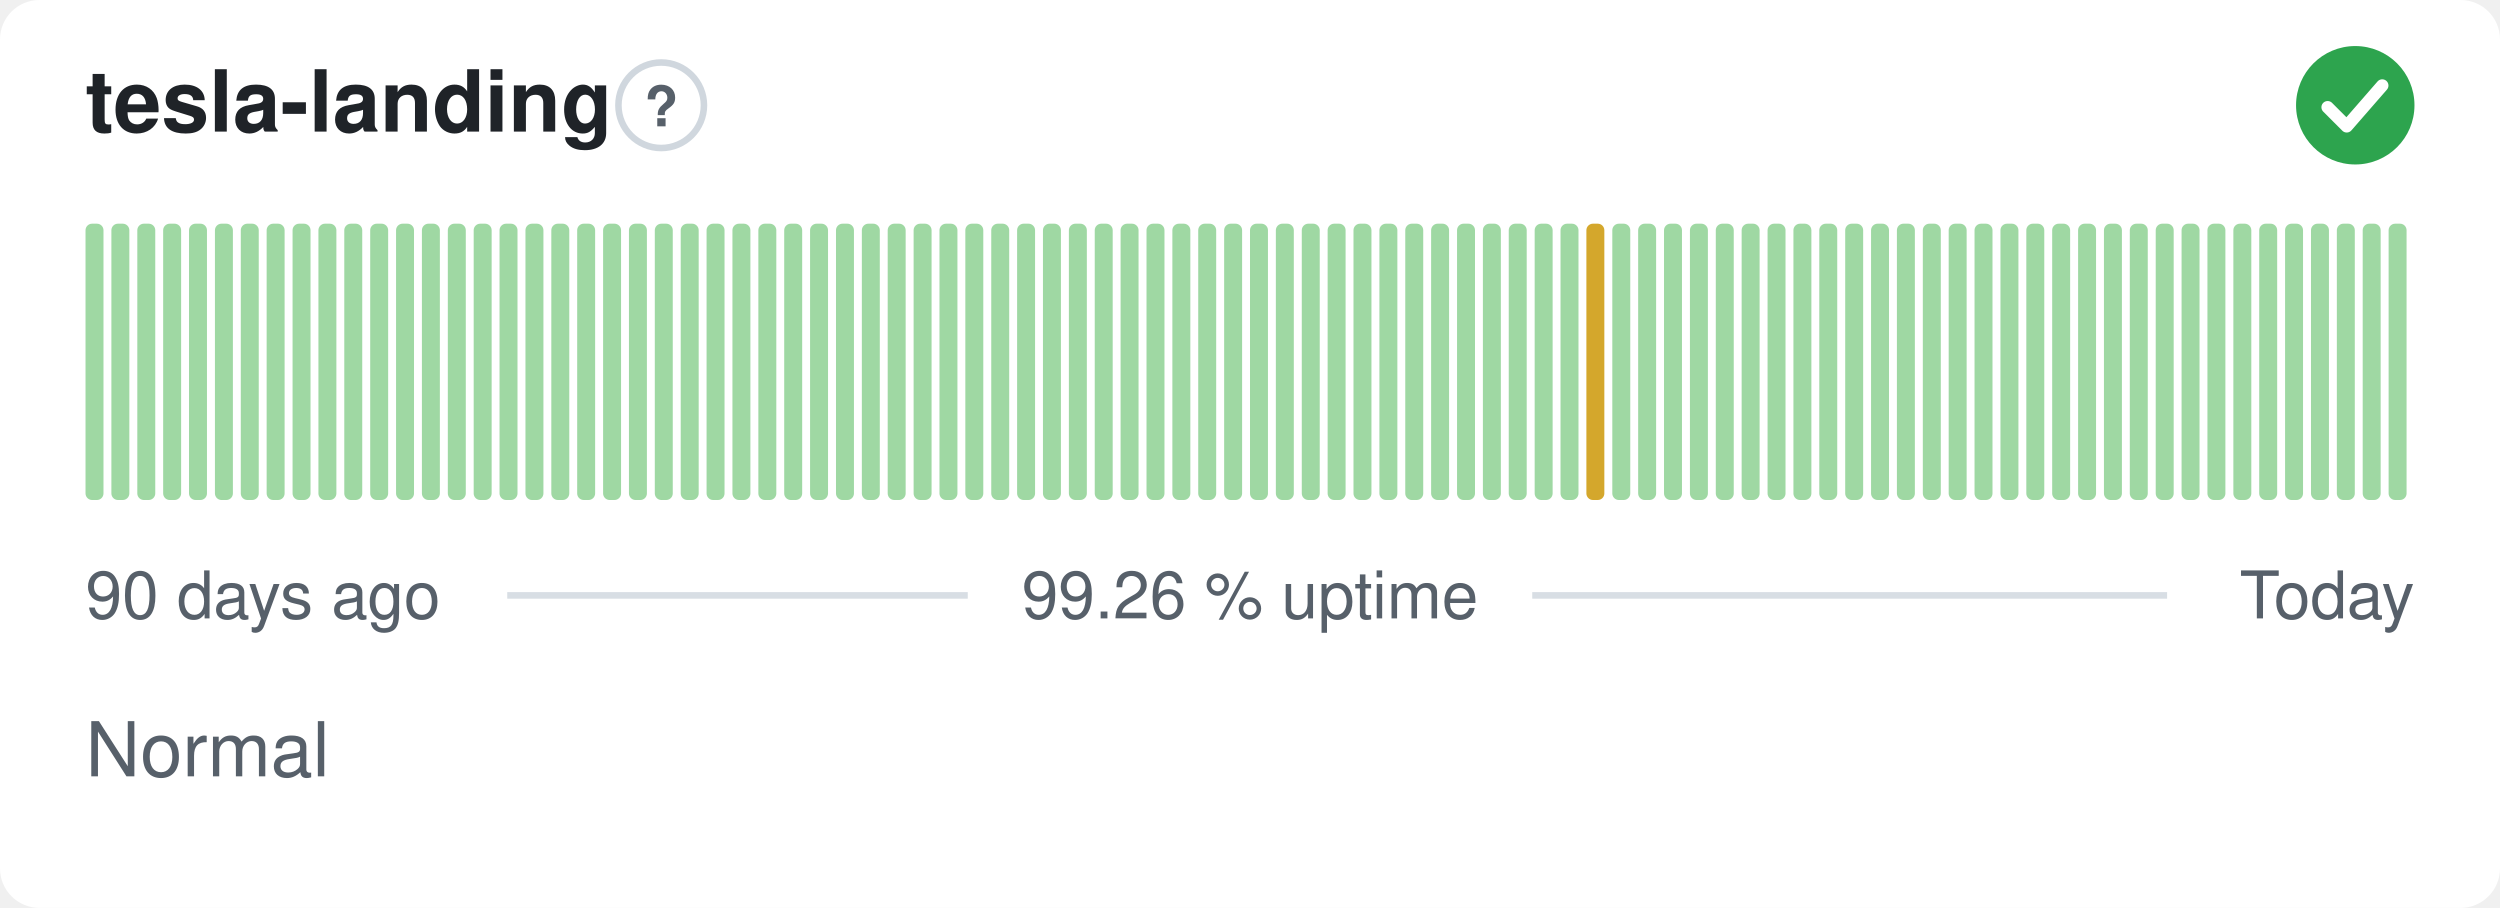
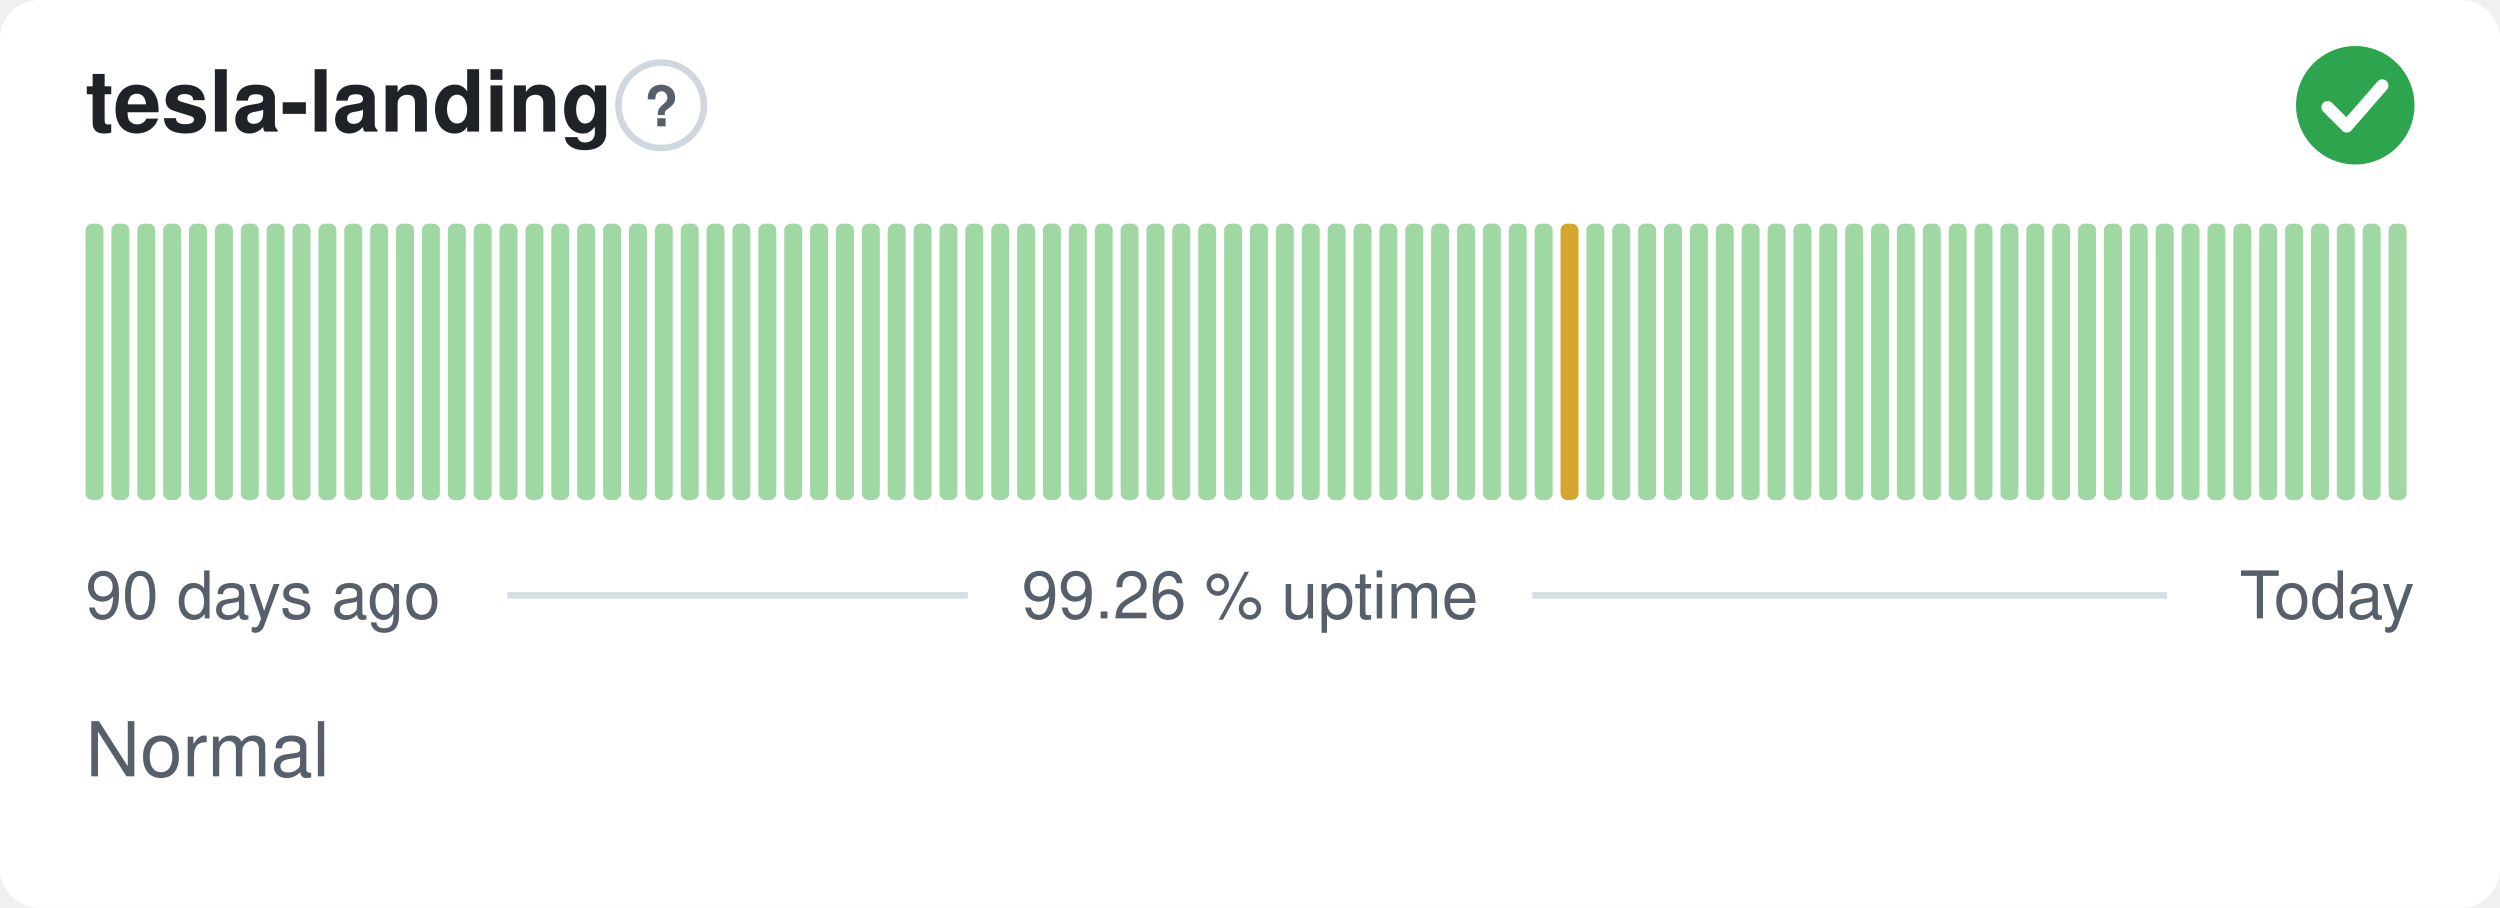
<svg xmlns="http://www.w3.org/2000/svg" width="380" height="138" viewBox="0 0 380 138" role="img" aria-label="tesla-landing: Normal, 99.26 % uptime over the last 90 days" font-family="-apple-system,BlinkMacSystemFont,'Segoe UI',Helvetica,Arial,sans-serif">
  <style>
    @media (prefers-color-scheme: dark) {
      .bg { fill: #0d1117 }
      .title { fill: #e6edf3 }
      .muted { fill: #8b949e }
      .hint { stroke: #30363d }
      .rule { stroke: #30363d }
      .nodata { fill: #21262d }
    }
  </style>
  <rect class="bg" width="380" height="138" rx="6" fill="#ffffff" />
  <text class="title" x="13" y="20" font-size="13" font-weight="600" fill="#1f2328">tesla-landing</text>
  <circle class="hint" cx="100.5" cy="16" r="6.5" fill="none" stroke="#d0d7de" stroke-width="1" />
  <text class="muted" x="100.5" y="19.2" text-anchor="middle" font-size="8.5" font-weight="700" fill="#57606a">?</text>
  <circle cx="358" cy="16" r="9" fill="#2da44e" />
  <path d="M353.80 16.30l2.90 2.90 5.40 -6.20" fill="none" stroke="#fff" stroke-width="1.89" stroke-linecap="round" stroke-linejoin="round" />
  <rect x="13.00" y="34.00" width="2.73" height="42.00" rx="1" fill="#9fd8a3" />
  <rect x="16.93" y="34.00" width="2.73" height="42.00" rx="1" fill="#9fd8a3" />
  <rect x="20.87" y="34.00" width="2.73" height="42.00" rx="1" fill="#9fd8a3" />
  <rect x="24.80" y="34.00" width="2.73" height="42.00" rx="1" fill="#9fd8a3" />
  <rect x="28.73" y="34.00" width="2.73" height="42.00" rx="1" fill="#9fd8a3" />
  <rect x="32.67" y="34.00" width="2.73" height="42.00" rx="1" fill="#9fd8a3" />
  <rect x="36.60" y="34.00" width="2.73" height="42.00" rx="1" fill="#9fd8a3" />
  <rect x="40.53" y="34.00" width="2.73" height="42.00" rx="1" fill="#9fd8a3" />
  <rect x="44.47" y="34.00" width="2.73" height="42.00" rx="1" fill="#9fd8a3" />
  <rect x="48.40" y="34.00" width="2.73" height="42.00" rx="1" fill="#9fd8a3" />
  <rect x="52.33" y="34.00" width="2.73" height="42.00" rx="1" fill="#9fd8a3" />
  <rect x="56.27" y="34.00" width="2.73" height="42.00" rx="1" fill="#9fd8a3" />
  <rect x="60.20" y="34.00" width="2.73" height="42.00" rx="1" fill="#9fd8a3" />
  <rect x="64.13" y="34.00" width="2.73" height="42.00" rx="1" fill="#9fd8a3" />
  <rect x="68.07" y="34.00" width="2.73" height="42.00" rx="1" fill="#9fd8a3" />
  <rect x="72.00" y="34.00" width="2.73" height="42.00" rx="1" fill="#9fd8a3" />
  <rect x="75.93" y="34.00" width="2.73" height="42.00" rx="1" fill="#9fd8a3" />
  <rect x="79.87" y="34.00" width="2.73" height="42.00" rx="1" fill="#9fd8a3" />
  <rect x="83.80" y="34.00" width="2.73" height="42.00" rx="1" fill="#9fd8a3" />
  <rect x="87.73" y="34.00" width="2.73" height="42.00" rx="1" fill="#9fd8a3" />
  <rect x="91.67" y="34.00" width="2.73" height="42.00" rx="1" fill="#9fd8a3" />
  <rect x="95.60" y="34.00" width="2.73" height="42.00" rx="1" fill="#9fd8a3" />
  <rect x="99.53" y="34.00" width="2.73" height="42.00" rx="1" fill="#9fd8a3" />
  <rect x="103.47" y="34.00" width="2.73" height="42.00" rx="1" fill="#9fd8a3" />
  <rect x="107.40" y="34.00" width="2.73" height="42.00" rx="1" fill="#9fd8a3" />
  <rect x="111.33" y="34.00" width="2.73" height="42.00" rx="1" fill="#9fd8a3" />
  <rect x="115.27" y="34.00" width="2.73" height="42.00" rx="1" fill="#9fd8a3" />
  <rect x="119.20" y="34.00" width="2.73" height="42.00" rx="1" fill="#9fd8a3" />
  <rect x="123.13" y="34.00" width="2.73" height="42.00" rx="1" fill="#9fd8a3" />
  <rect x="127.07" y="34.00" width="2.73" height="42.00" rx="1" fill="#9fd8a3" />
  <rect x="131.00" y="34.00" width="2.73" height="42.00" rx="1" fill="#9fd8a3" />
  <rect x="134.93" y="34.00" width="2.73" height="42.00" rx="1" fill="#9fd8a3" />
  <rect x="138.87" y="34.00" width="2.73" height="42.00" rx="1" fill="#9fd8a3" />
  <rect x="142.80" y="34.00" width="2.73" height="42.00" rx="1" fill="#9fd8a3" />
  <rect x="146.73" y="34.00" width="2.73" height="42.00" rx="1" fill="#9fd8a3" />
  <rect x="150.67" y="34.00" width="2.73" height="42.00" rx="1" fill="#9fd8a3" />
  <rect x="154.60" y="34.00" width="2.73" height="42.00" rx="1" fill="#9fd8a3" />
  <rect x="158.53" y="34.00" width="2.73" height="42.00" rx="1" fill="#9fd8a3" />
  <rect x="162.47" y="34.00" width="2.73" height="42.00" rx="1" fill="#9fd8a3" />
  <rect x="166.40" y="34.00" width="2.73" height="42.00" rx="1" fill="#9fd8a3" />
  <rect x="170.33" y="34.00" width="2.73" height="42.00" rx="1" fill="#9fd8a3" />
  <rect x="174.27" y="34.00" width="2.73" height="42.00" rx="1" fill="#9fd8a3" />
  <rect x="178.20" y="34.00" width="2.73" height="42.00" rx="1" fill="#9fd8a3" />
  <rect x="182.13" y="34.00" width="2.73" height="42.00" rx="1" fill="#9fd8a3" />
  <rect x="186.07" y="34.00" width="2.73" height="42.00" rx="1" fill="#9fd8a3" />
  <rect x="190.00" y="34.00" width="2.73" height="42.00" rx="1" fill="#9fd8a3" />
  <rect x="193.93" y="34.00" width="2.73" height="42.00" rx="1" fill="#9fd8a3" />
  <rect x="197.87" y="34.00" width="2.73" height="42.00" rx="1" fill="#9fd8a3" />
  <rect x="201.80" y="34.00" width="2.73" height="42.00" rx="1" fill="#9fd8a3" />
  <rect x="205.73" y="34.00" width="2.73" height="42.00" rx="1" fill="#9fd8a3" />
  <rect x="209.67" y="34.00" width="2.73" height="42.00" rx="1" fill="#9fd8a3" />
  <rect x="213.60" y="34.00" width="2.73" height="42.00" rx="1" fill="#9fd8a3" />
  <rect x="217.53" y="34.00" width="2.73" height="42.00" rx="1" fill="#9fd8a3" />
  <rect x="221.47" y="34.00" width="2.73" height="42.00" rx="1" fill="#9fd8a3" />
  <rect x="225.40" y="34.00" width="2.73" height="42.00" rx="1" fill="#9fd8a3" />
  <rect x="229.33" y="34.00" width="2.73" height="42.00" rx="1" fill="#9fd8a3" />
  <rect x="233.27" y="34.00" width="2.73" height="42.00" rx="1" fill="#9fd8a3" />
-   <rect x="237.20" y="34.00" width="2.73" height="42.00" rx="1" fill="#9fd8a3" />
-   <rect x="241.13" y="34.00" width="2.73" height="42.00" rx="1" fill="#d4a72c" />
+   <rect x="237.20" y="34.00" width="2.73" height="42.00" rx="1" fill="#d4a72c" />
+   <rect x="241.13" y="34.00" width="2.73" height="42.00" rx="1" fill="#9fd8a3" />
  <rect x="245.07" y="34.00" width="2.73" height="42.00" rx="1" fill="#9fd8a3" />
  <rect x="249.00" y="34.00" width="2.73" height="42.00" rx="1" fill="#9fd8a3" />
  <rect x="252.93" y="34.00" width="2.73" height="42.00" rx="1" fill="#9fd8a3" />
  <rect x="256.87" y="34.00" width="2.73" height="42.00" rx="1" fill="#9fd8a3" />
  <rect x="260.80" y="34.00" width="2.73" height="42.00" rx="1" fill="#9fd8a3" />
  <rect x="264.73" y="34.00" width="2.73" height="42.00" rx="1" fill="#9fd8a3" />
  <rect x="268.67" y="34.00" width="2.73" height="42.00" rx="1" fill="#9fd8a3" />
  <rect x="272.60" y="34.00" width="2.73" height="42.00" rx="1" fill="#9fd8a3" />
  <rect x="276.53" y="34.00" width="2.73" height="42.00" rx="1" fill="#9fd8a3" />
  <rect x="280.47" y="34.00" width="2.73" height="42.00" rx="1" fill="#9fd8a3" />
  <rect x="284.40" y="34.00" width="2.73" height="42.00" rx="1" fill="#9fd8a3" />
  <rect x="288.33" y="34.00" width="2.73" height="42.00" rx="1" fill="#9fd8a3" />
  <rect x="292.27" y="34.00" width="2.73" height="42.00" rx="1" fill="#9fd8a3" />
  <rect x="296.20" y="34.00" width="2.73" height="42.00" rx="1" fill="#9fd8a3" />
  <rect x="300.13" y="34.00" width="2.73" height="42.00" rx="1" fill="#9fd8a3" />
  <rect x="304.07" y="34.00" width="2.73" height="42.00" rx="1" fill="#9fd8a3" />
  <rect x="308.00" y="34.00" width="2.73" height="42.00" rx="1" fill="#9fd8a3" />
  <rect x="311.93" y="34.00" width="2.73" height="42.00" rx="1" fill="#9fd8a3" />
  <rect x="315.87" y="34.00" width="2.73" height="42.00" rx="1" fill="#9fd8a3" />
  <rect x="319.80" y="34.00" width="2.73" height="42.00" rx="1" fill="#9fd8a3" />
  <rect x="323.73" y="34.00" width="2.73" height="42.00" rx="1" fill="#9fd8a3" />
  <rect x="327.67" y="34.00" width="2.73" height="42.00" rx="1" fill="#9fd8a3" />
  <rect x="331.60" y="34.00" width="2.73" height="42.00" rx="1" fill="#9fd8a3" />
  <rect x="335.53" y="34.00" width="2.73" height="42.00" rx="1" fill="#9fd8a3" />
  <rect x="339.47" y="34.00" width="2.73" height="42.00" rx="1" fill="#9fd8a3" />
  <rect x="343.40" y="34.00" width="2.73" height="42.00" rx="1" fill="#9fd8a3" />
  <rect x="347.33" y="34.00" width="2.73" height="42.00" rx="1" fill="#9fd8a3" />
  <rect x="351.27" y="34.00" width="2.73" height="42.00" rx="1" fill="#9fd8a3" />
  <rect x="355.20" y="34.00" width="2.73" height="42.00" rx="1" fill="#9fd8a3" />
  <rect x="359.13" y="34.00" width="2.73" height="42.00" rx="1" fill="#9fd8a3" />
  <rect x="363.07" y="34.00" width="2.73" height="42.00" rx="1" fill="#9fd8a3" />
  <text class="muted" x="13" y="94" font-size="10" fill="#57606a">90 days ago</text>
  <text class="muted" x="190" y="94" text-anchor="middle" font-size="10" fill="#57606a">99.26 % uptime</text>
  <text class="muted" x="367" y="94" text-anchor="end" font-size="10" fill="#57606a">Today</text>
  <line class="rule" x1="77.1" y1="90.5" x2="147.1" y2="90.5" stroke="#d8dee4" stroke-width="1" />
  <line class="rule" x1="232.9" y1="90.5" x2="329.4" y2="90.5" stroke="#d8dee4" stroke-width="1" />
  <text class="muted" x="13" y="118" font-size="11.5" fill="#57606a">Normal</text>
</svg>
